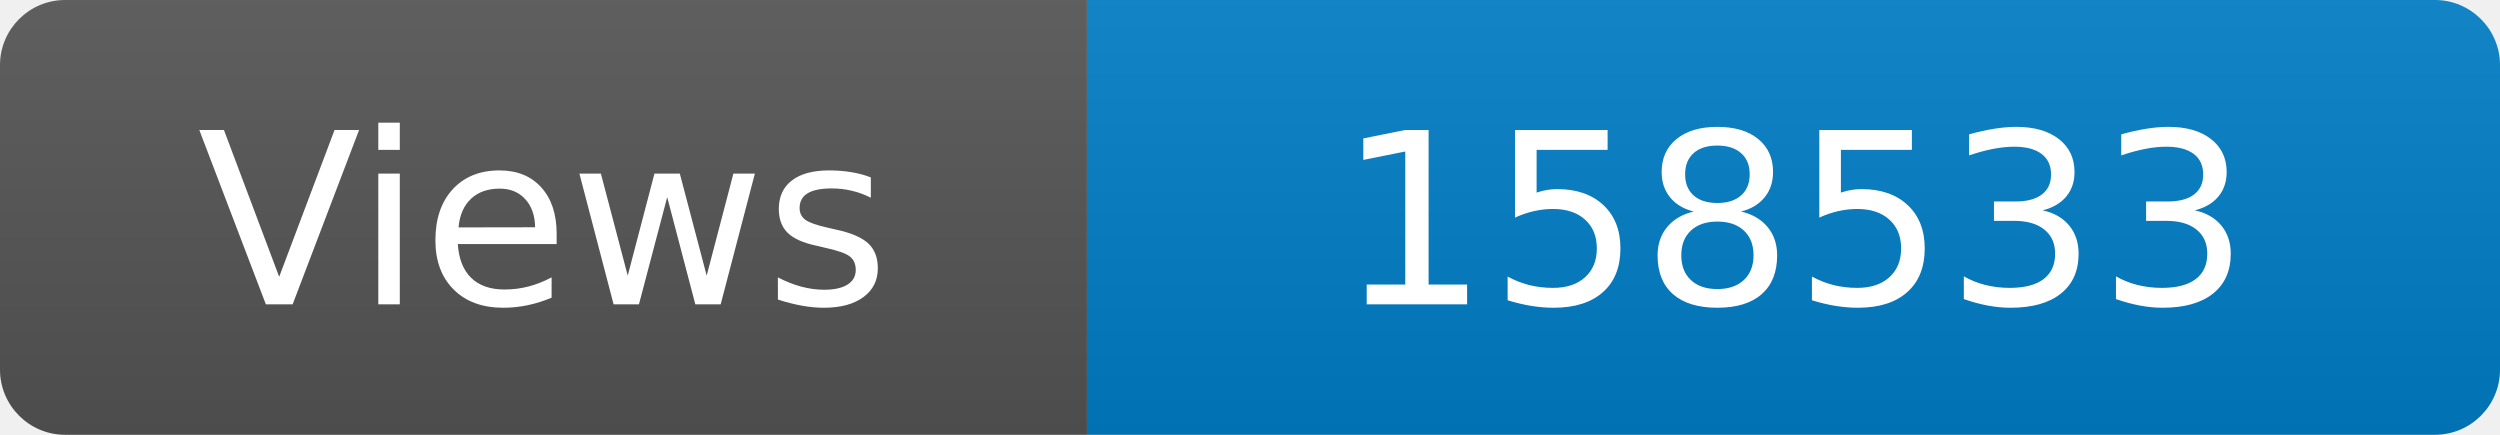
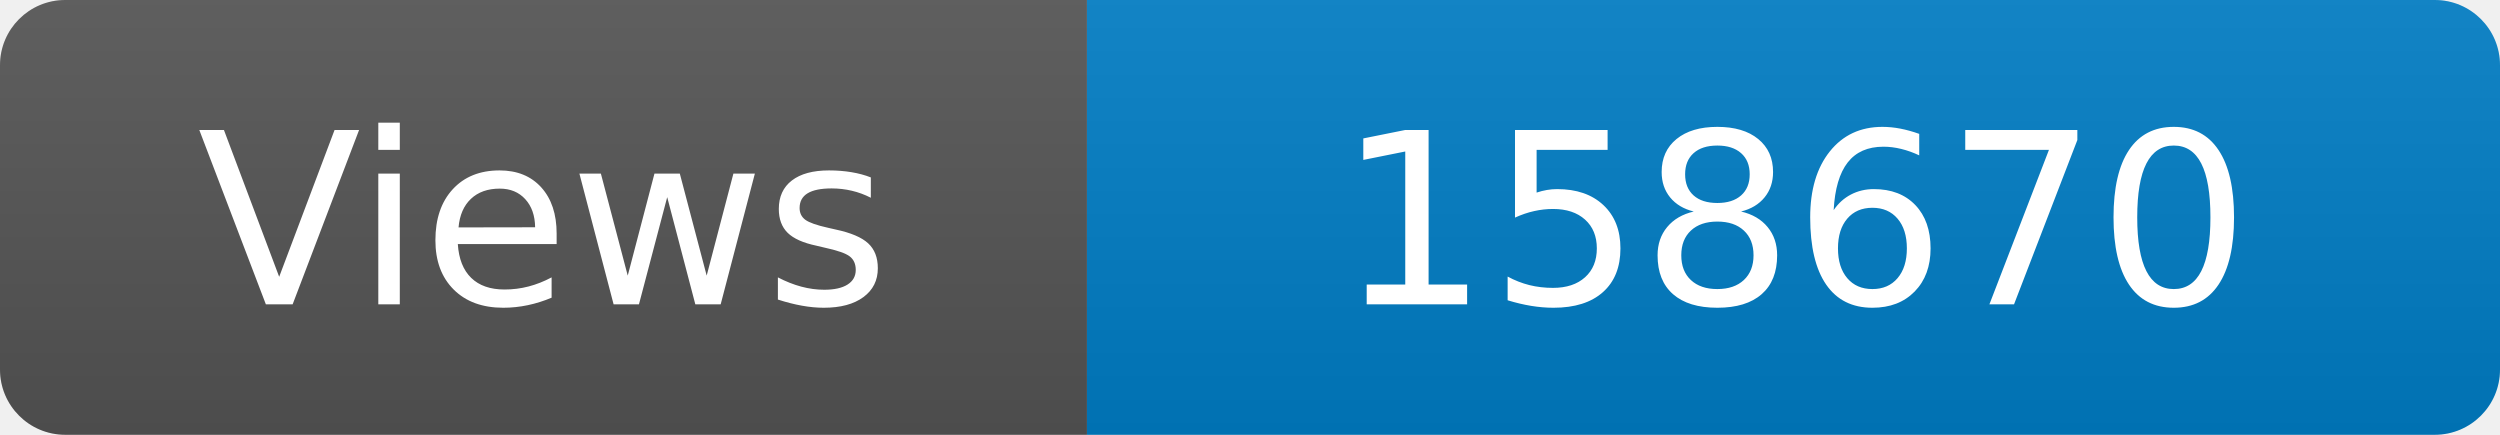
<svg xmlns="http://www.w3.org/2000/svg" width="115" height="20" role="img" aria-label="Maintained?: yes">
  <linearGradient id="s" x2="0" y2="100%">
    <stop offset="0" stop-color="#bbb" stop-opacity=".1" />
    <stop offset="1" stop-opacity=".1" />
  </linearGradient>
  <clipPath id="r">
    <rect width="115" height="20" rx="3" fill="#fff" />
  </clipPath>
  <g clip-path="url(#r)">
    <rect width="50" height="20" fill="#555" />
    <rect x="50" width="160" height="20" fill="#007ec6" />
    <rect width="115" height="20" fill="url(#s)" />
  </g>
  <g fill="#fff" text-anchor="middle" font-family="Verdana,Geneva,DejaVu Sans,sans-serif" font-size="110">
    <text x="250" y="140" transform="scale(.1)" fill="#fff">Views</text>
-     <text x="825" y="140" transform="scale(.1)" fill="#fff">158533</text>
+     <text x="825" y="140" transform="scale(.1)" fill="#fff">158670</text>
  </g>
</svg>
